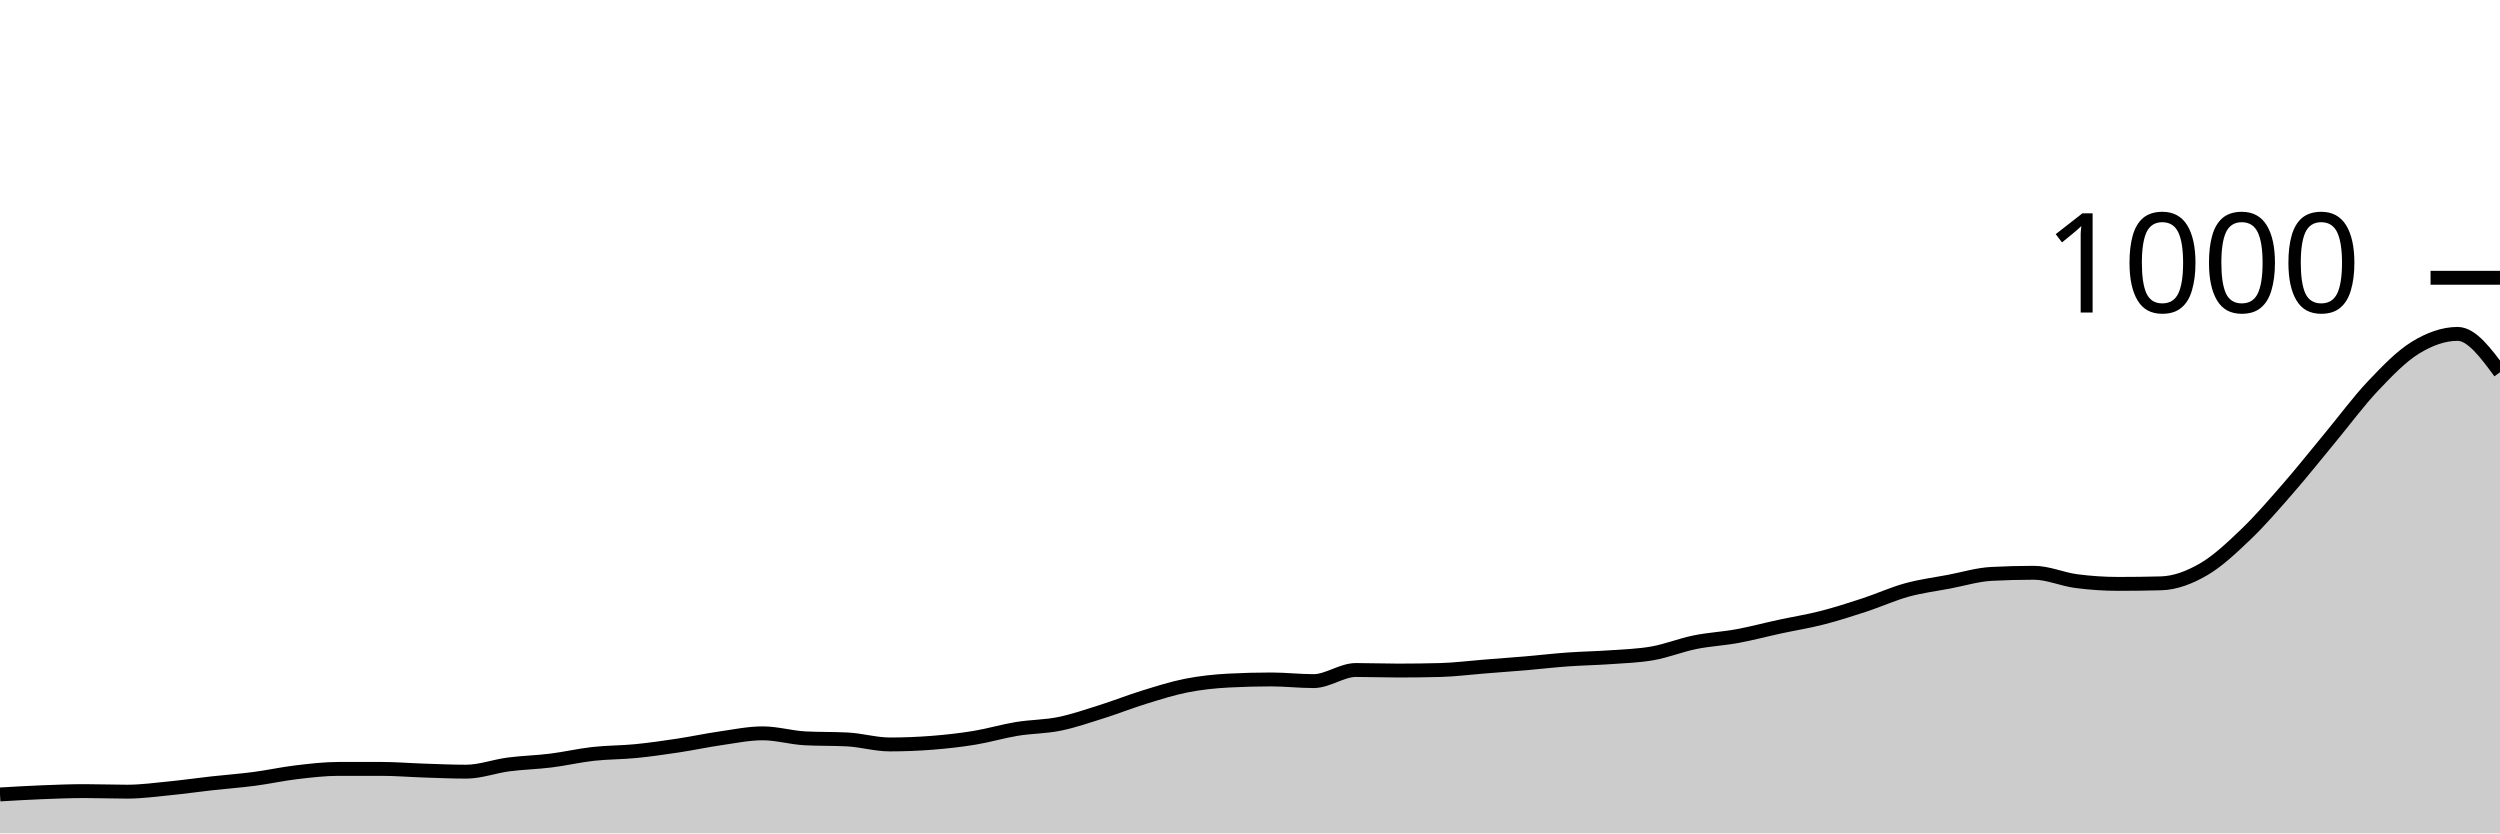
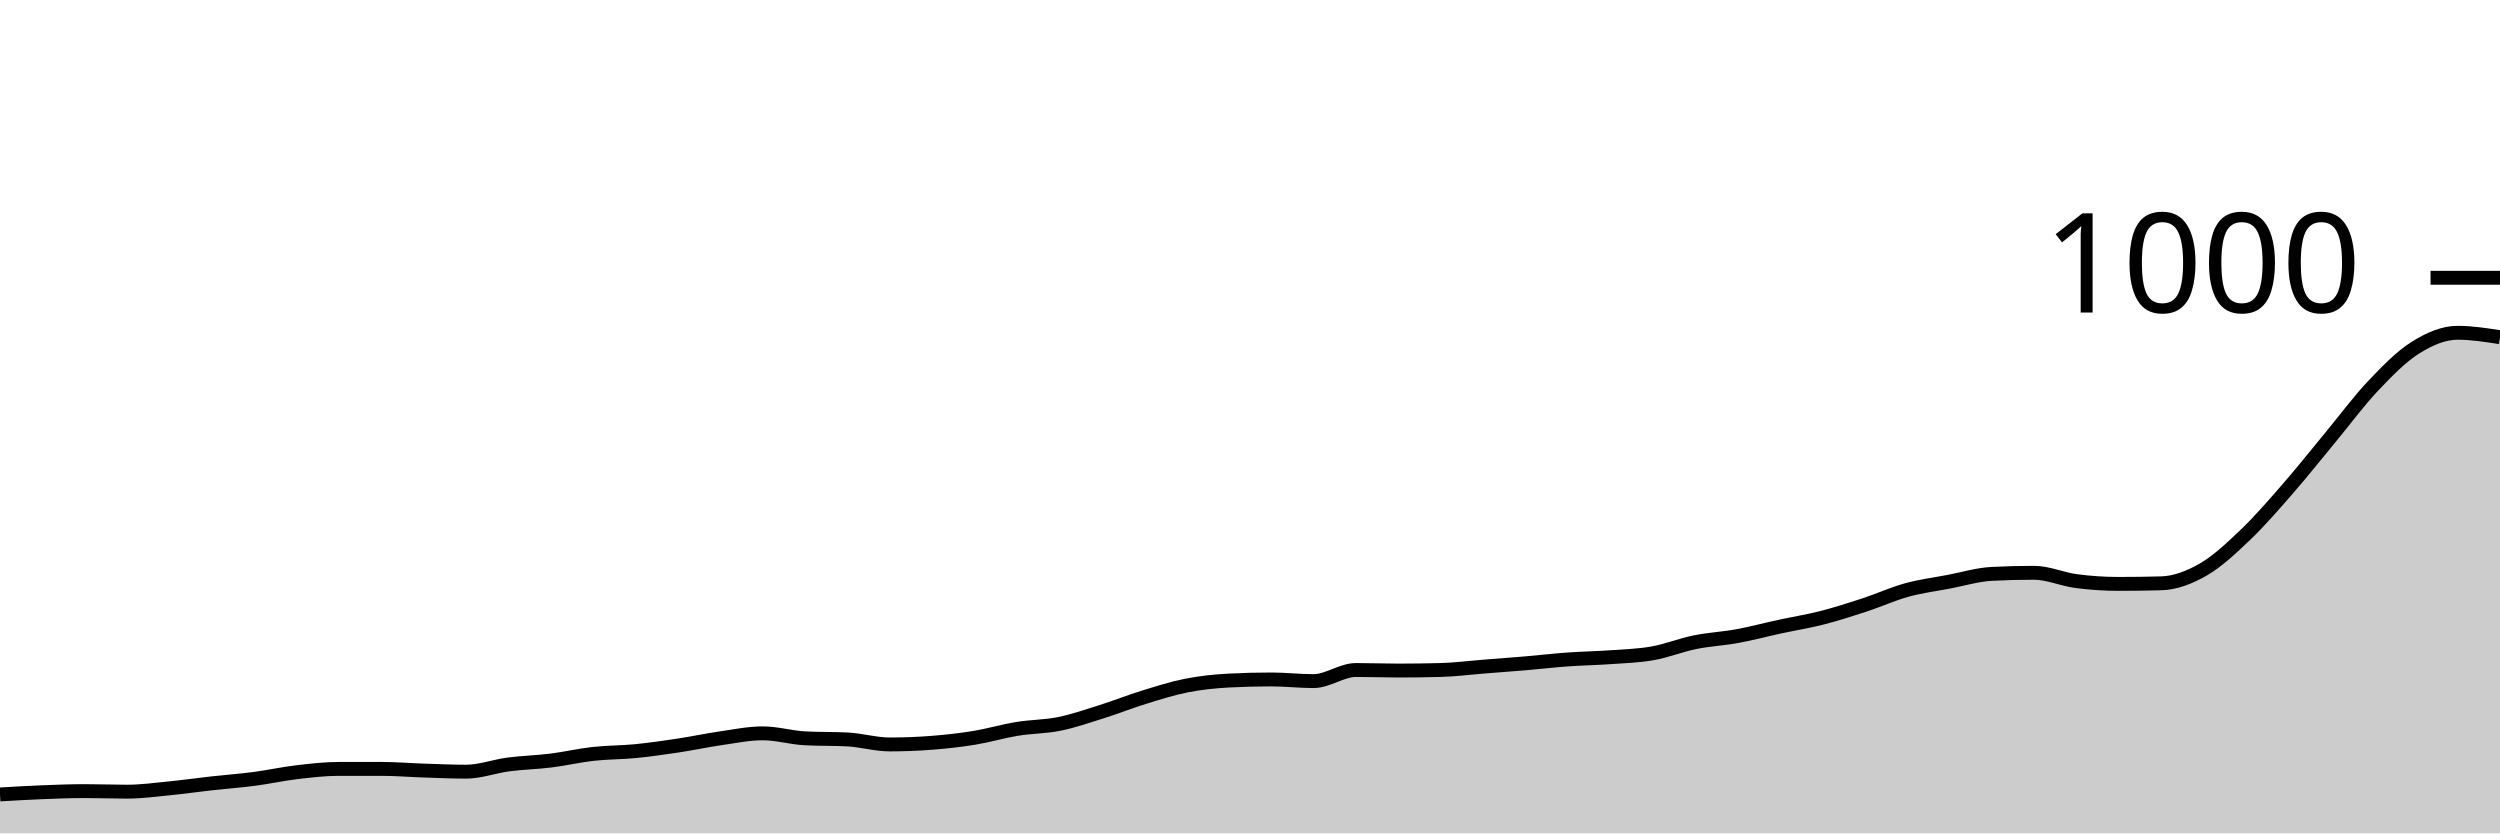
<svg xmlns="http://www.w3.org/2000/svg" viewBox="0 0 180 60">
  <g transform="translate(0,20)">
-     <path class="area" fill="rgba(0, 0, 0, 0.2)" d="M0,37.2C1.017,37.14,2.034,37.08,3.051,37.04C4.068,37,5.085,36.96,6.102,36.96C7.119,36.96,8.136,37,9.153,37C10.169,37,11.186,36.86,12.203,36.76C13.22,36.66,14.237,36.513,15.254,36.4C16.271,36.287,17.288,36.213,18.305,36.08C19.322,35.947,20.339,35.72,21.356,35.6C22.373,35.48,23.39,35.36,24.407,35.36C25.424,35.36,26.441,35.36,27.458,35.36C28.475,35.36,29.492,35.447,30.508,35.48C31.525,35.513,32.542,35.56,33.559,35.56C34.576,35.56,35.593,35.173,36.61,35.04C37.627,34.907,38.644,34.887,39.661,34.76C40.678,34.633,41.695,34.393,42.712,34.28C43.729,34.167,44.746,34.18,45.763,34.08C46.78,33.98,47.797,33.833,48.814,33.68C49.831,33.527,50.847,33.307,51.864,33.16C52.881,33.013,53.898,32.8,54.915,32.8C55.932,32.8,56.949,33.107,57.966,33.16C58.983,33.213,60,33.187,61.017,33.24C62.034,33.293,63.051,33.6,64.068,33.6C65.085,33.6,66.102,33.56,67.119,33.48C68.136,33.4,69.153,33.287,70.169,33.12C71.186,32.953,72.203,32.647,73.22,32.48C74.237,32.313,75.254,32.327,76.271,32.12C77.288,31.913,78.305,31.56,79.322,31.24C80.339,30.92,81.356,30.513,82.373,30.2C83.39,29.887,84.407,29.56,85.424,29.36C86.441,29.16,87.458,29.053,88.475,29C89.492,28.947,90.508,28.92,91.525,28.92C92.542,28.92,93.559,29.04,94.576,29.04C95.593,29.04,96.61,28.24,97.627,28.24C98.644,28.24,99.661,28.28,100.678,28.28C101.695,28.28,102.712,28.267,103.729,28.24C104.746,28.213,105.763,28.08,106.78,28C107.797,27.92,108.814,27.847,109.831,27.76C110.847,27.673,111.864,27.553,112.881,27.48C113.898,27.407,114.915,27.393,115.932,27.32C116.949,27.247,117.966,27.22,118.983,27.04C120,26.86,121.017,26.447,122.034,26.24C123.051,26.033,124.068,25.987,125.085,25.8C126.102,25.613,127.119,25.34,128.136,25.12C129.153,24.9,130.169,24.74,131.186,24.48C132.203,24.22,133.22,23.893,134.237,23.56C135.254,23.227,136.271,22.76,137.288,22.48C138.305,22.2,139.322,22.073,140.339,21.88C141.356,21.687,142.373,21.373,143.39,21.32C144.407,21.267,145.424,21.24,146.441,21.24C147.458,21.24,148.475,21.707,149.492,21.84C150.508,21.973,151.525,22.04,152.542,22.04C153.559,22.04,154.576,22.027,155.593,22C156.61,21.973,157.627,21.587,158.644,21C159.661,20.413,160.678,19.453,161.695,18.48C162.712,17.507,163.729,16.327,164.746,15.16C165.763,13.993,166.78,12.707,167.797,11.48C168.814,10.253,169.831,8.873,170.847,7.8C171.864,6.727,172.881,5.667,173.898,5.04C174.915,4.413,175.932,4.04,176.949,4.04C177.966,4.04,178.983,5.42,180,6.8L180,40C178.983,40,177.966,40,176.949,40C175.932,40,174.915,40,173.898,40C172.881,40,171.864,40,170.847,40C169.831,40,168.814,40,167.797,40C166.78,40,165.763,40,164.746,40C163.729,40,162.712,40,161.695,40C160.678,40,159.661,40,158.644,40C157.627,40,156.61,40,155.593,40C154.576,40,153.559,40,152.542,40C151.525,40,150.508,40,149.492,40C148.475,40,147.458,40,146.441,40C145.424,40,144.407,40,143.39,40C142.373,40,141.356,40,140.339,40C139.322,40,138.305,40,137.288,40C136.271,40,135.254,40,134.237,40C133.22,40,132.203,40,131.186,40C130.169,40,129.153,40,128.136,40C127.119,40,126.102,40,125.085,40C124.068,40,123.051,40,122.034,40C121.017,40,120,40,118.983,40C117.966,40,116.949,40,115.932,40C114.915,40,113.898,40,112.881,40C111.864,40,110.847,40,109.831,40C108.814,40,107.797,40,106.78,40C105.763,40,104.746,40,103.729,40C102.712,40,101.695,40,100.678,40C99.661,40,98.644,40,97.627,40C96.61,40,95.593,40,94.576,40C93.559,40,92.542,40,91.525,40C90.508,40,89.492,40,88.475,40C87.458,40,86.441,40,85.424,40C84.407,40,83.39,40,82.373,40C81.356,40,80.339,40,79.322,40C78.305,40,77.288,40,76.271,40C75.254,40,74.237,40,73.22,40C72.203,40,71.186,40,70.169,40C69.153,40,68.136,40,67.119,40C66.102,40,65.085,40,64.068,40C63.051,40,62.034,40,61.017,40C60,40,58.983,40,57.966,40C56.949,40,55.932,40,54.915,40C53.898,40,52.881,40,51.864,40C50.847,40,49.831,40,48.814,40C47.797,40,46.78,40,45.763,40C44.746,40,43.729,40,42.712,40C41.695,40,40.678,40,39.661,40C38.644,40,37.627,40,36.61,40C35.593,40,34.576,40,33.559,40C32.542,40,31.525,40,30.508,40C29.492,40,28.475,40,27.458,40C26.441,40,25.424,40,24.407,40C23.39,40,22.373,40,21.356,40C20.339,40,19.322,40,18.305,40C17.288,40,16.271,40,15.254,40C14.237,40,13.22,40,12.203,40C11.186,40,10.169,40,9.153,40C8.136,40,7.119,40,6.102,40C5.085,40,4.068,40,3.051,40C2.034,40,1.017,40,0,40Z" />
-     <path class="line" stroke="black" fill="none" d="M0,37.2C1.017,37.14,2.034,37.08,3.051,37.04C4.068,37,5.085,36.96,6.102,36.96C7.119,36.96,8.136,37,9.153,37C10.169,37,11.186,36.86,12.203,36.76C13.22,36.66,14.237,36.513,15.254,36.4C16.271,36.287,17.288,36.213,18.305,36.08C19.322,35.947,20.339,35.72,21.356,35.6C22.373,35.48,23.39,35.36,24.407,35.36C25.424,35.36,26.441,35.36,27.458,35.36C28.475,35.36,29.492,35.447,30.508,35.48C31.525,35.513,32.542,35.56,33.559,35.56C34.576,35.56,35.593,35.173,36.61,35.04C37.627,34.907,38.644,34.887,39.661,34.76C40.678,34.633,41.695,34.393,42.712,34.28C43.729,34.167,44.746,34.18,45.763,34.08C46.78,33.98,47.797,33.833,48.814,33.68C49.831,33.527,50.847,33.307,51.864,33.16C52.881,33.013,53.898,32.8,54.915,32.8C55.932,32.8,56.949,33.107,57.966,33.16C58.983,33.213,60,33.187,61.017,33.24C62.034,33.293,63.051,33.6,64.068,33.6C65.085,33.6,66.102,33.56,67.119,33.48C68.136,33.4,69.153,33.287,70.169,33.12C71.186,32.953,72.203,32.647,73.22,32.48C74.237,32.313,75.254,32.327,76.271,32.12C77.288,31.913,78.305,31.56,79.322,31.24C80.339,30.92,81.356,30.513,82.373,30.2C83.39,29.887,84.407,29.56,85.424,29.36C86.441,29.16,87.458,29.053,88.475,29C89.492,28.947,90.508,28.92,91.525,28.92C92.542,28.92,93.559,29.04,94.576,29.04C95.593,29.04,96.61,28.24,97.627,28.24C98.644,28.24,99.661,28.28,100.678,28.28C101.695,28.28,102.712,28.267,103.729,28.24C104.746,28.213,105.763,28.08,106.78,28C107.797,27.92,108.814,27.847,109.831,27.76C110.847,27.673,111.864,27.553,112.881,27.48C113.898,27.407,114.915,27.393,115.932,27.32C116.949,27.247,117.966,27.22,118.983,27.04C120,26.86,121.017,26.447,122.034,26.24C123.051,26.033,124.068,25.987,125.085,25.8C126.102,25.613,127.119,25.34,128.136,25.12C129.153,24.9,130.169,24.74,131.186,24.48C132.203,24.22,133.22,23.893,134.237,23.56C135.254,23.227,136.271,22.76,137.288,22.48C138.305,22.2,139.322,22.073,140.339,21.88C141.356,21.687,142.373,21.373,143.39,21.32C144.407,21.267,145.424,21.24,146.441,21.24C147.458,21.24,148.475,21.707,149.492,21.84C150.508,21.973,151.525,22.04,152.542,22.04C153.559,22.04,154.576,22.027,155.593,22C156.61,21.973,157.627,21.587,158.644,21C159.661,20.413,160.678,19.453,161.695,18.48C162.712,17.507,163.729,16.327,164.746,15.16C165.763,13.993,166.78,12.707,167.797,11.48C168.814,10.253,169.831,8.873,170.847,7.8C171.864,6.727,172.881,5.667,173.898,5.04C174.915,4.413,175.932,4.04,176.949,4.04C177.966,4.04,178.983,5.42,180,6.8" />
+     <path class="area" fill="rgba(0, 0, 0, 0.2)" d="M0,37.2C1.017,37.14,2.034,37.08,3.051,37.04C4.068,37,5.085,36.96,6.102,36.96C7.119,36.96,8.136,37,9.153,37C10.169,37,11.186,36.86,12.203,36.76C13.22,36.66,14.237,36.513,15.254,36.4C16.271,36.287,17.288,36.213,18.305,36.08C19.322,35.947,20.339,35.72,21.356,35.6C22.373,35.48,23.39,35.36,24.407,35.36C25.424,35.36,26.441,35.36,27.458,35.36C28.475,35.36,29.492,35.447,30.508,35.48C31.525,35.513,32.542,35.56,33.559,35.56C34.576,35.56,35.593,35.173,36.61,35.04C37.627,34.907,38.644,34.887,39.661,34.76C40.678,34.633,41.695,34.393,42.712,34.28C43.729,34.167,44.746,34.18,45.763,34.08C46.78,33.98,47.797,33.833,48.814,33.68C49.831,33.527,50.847,33.307,51.864,33.16C52.881,33.013,53.898,32.8,54.915,32.8C55.932,32.8,56.949,33.107,57.966,33.16C58.983,33.213,60,33.187,61.017,33.24C62.034,33.293,63.051,33.6,64.068,33.6C65.085,33.6,66.102,33.56,67.119,33.48C68.136,33.4,69.153,33.287,70.169,33.12C71.186,32.953,72.203,32.647,73.22,32.48C74.237,32.313,75.254,32.327,76.271,32.12C77.288,31.913,78.305,31.56,79.322,31.24C80.339,30.92,81.356,30.513,82.373,30.2C83.39,29.887,84.407,29.56,85.424,29.36C86.441,29.16,87.458,29.053,88.475,29C89.492,28.947,90.508,28.92,91.525,28.92C92.542,28.92,93.559,29.04,94.576,29.04C95.593,29.04,96.61,28.24,97.627,28.24C98.644,28.24,99.661,28.28,100.678,28.28C101.695,28.28,102.712,28.267,103.729,28.24C104.746,28.213,105.763,28.08,106.78,28C107.797,27.92,108.814,27.847,109.831,27.76C110.847,27.673,111.864,27.553,112.881,27.48C113.898,27.407,114.915,27.393,115.932,27.32C116.949,27.247,117.966,27.22,118.983,27.04C120,26.86,121.017,26.447,122.034,26.24C123.051,26.033,124.068,25.987,125.085,25.8C126.102,25.613,127.119,25.34,128.136,25.12C129.153,24.9,130.169,24.74,131.186,24.48C132.203,24.22,133.22,23.893,134.237,23.56C135.254,23.227,136.271,22.76,137.288,22.48C138.305,22.2,139.322,22.073,140.339,21.88C141.356,21.687,142.373,21.373,143.39,21.32C144.407,21.267,145.424,21.24,146.441,21.24C147.458,21.24,148.475,21.707,149.492,21.84C150.508,21.973,151.525,22.04,152.542,22.04C153.559,22.04,154.576,22.027,155.593,22C156.61,21.973,157.627,21.587,158.644,21C159.661,20.413,160.678,19.453,161.695,18.48C162.712,17.507,163.729,16.327,164.746,15.16C165.763,13.993,166.78,12.707,167.797,11.48C168.814,10.253,169.831,8.873,170.847,7.8C171.864,6.727,172.881,5.68,173.898,5.04C174.915,4.4,175.932,3.96,176.949,3.96C177.966,3.96,178.983,4.12,180,4.28L180,40C178.983,40,177.966,40,176.949,40C175.932,40,174.915,40,173.898,40C172.881,40,171.864,40,170.847,40C169.831,40,168.814,40,167.797,40C166.78,40,165.763,40,164.746,40C163.729,40,162.712,40,161.695,40C160.678,40,159.661,40,158.644,40C157.627,40,156.61,40,155.593,40C154.576,40,153.559,40,152.542,40C151.525,40,150.508,40,149.492,40C148.475,40,147.458,40,146.441,40C145.424,40,144.407,40,143.39,40C142.373,40,141.356,40,140.339,40C139.322,40,138.305,40,137.288,40C136.271,40,135.254,40,134.237,40C133.22,40,132.203,40,131.186,40C130.169,40,129.153,40,128.136,40C127.119,40,126.102,40,125.085,40C124.068,40,123.051,40,122.034,40C121.017,40,120,40,118.983,40C117.966,40,116.949,40,115.932,40C114.915,40,113.898,40,112.881,40C111.864,40,110.847,40,109.831,40C108.814,40,107.797,40,106.78,40C105.763,40,104.746,40,103.729,40C102.712,40,101.695,40,100.678,40C99.661,40,98.644,40,97.627,40C96.61,40,95.593,40,94.576,40C93.559,40,92.542,40,91.525,40C90.508,40,89.492,40,88.475,40C87.458,40,86.441,40,85.424,40C84.407,40,83.39,40,82.373,40C81.356,40,80.339,40,79.322,40C78.305,40,77.288,40,76.271,40C75.254,40,74.237,40,73.22,40C72.203,40,71.186,40,70.169,40C69.153,40,68.136,40,67.119,40C66.102,40,65.085,40,64.068,40C63.051,40,62.034,40,61.017,40C60,40,58.983,40,57.966,40C56.949,40,55.932,40,54.915,40C53.898,40,52.881,40,51.864,40C50.847,40,49.831,40,48.814,40C47.797,40,46.78,40,45.763,40C44.746,40,43.729,40,42.712,40C41.695,40,40.678,40,39.661,40C38.644,40,37.627,40,36.61,40C35.593,40,34.576,40,33.559,40C32.542,40,31.525,40,30.508,40C29.492,40,28.475,40,27.458,40C26.441,40,25.424,40,24.407,40C23.39,40,22.373,40,21.356,40C20.339,40,19.322,40,18.305,40C17.288,40,16.271,40,15.254,40C14.237,40,13.22,40,12.203,40C11.186,40,10.169,40,9.153,40C8.136,40,7.119,40,6.102,40C5.085,40,4.068,40,3.051,40C2.034,40,1.017,40,0,40Z" />
+     <path class="line" stroke="black" fill="none" d="M0,37.2C1.017,37.14,2.034,37.08,3.051,37.04C4.068,37,5.085,36.96,6.102,36.96C7.119,36.96,8.136,37,9.153,37C10.169,37,11.186,36.86,12.203,36.76C13.22,36.66,14.237,36.513,15.254,36.4C16.271,36.287,17.288,36.213,18.305,36.08C19.322,35.947,20.339,35.72,21.356,35.6C22.373,35.48,23.39,35.36,24.407,35.36C25.424,35.36,26.441,35.36,27.458,35.36C28.475,35.36,29.492,35.447,30.508,35.48C31.525,35.513,32.542,35.56,33.559,35.56C34.576,35.56,35.593,35.173,36.61,35.04C37.627,34.907,38.644,34.887,39.661,34.76C40.678,34.633,41.695,34.393,42.712,34.28C43.729,34.167,44.746,34.18,45.763,34.08C46.78,33.98,47.797,33.833,48.814,33.68C49.831,33.527,50.847,33.307,51.864,33.16C52.881,33.013,53.898,32.8,54.915,32.8C55.932,32.8,56.949,33.107,57.966,33.16C58.983,33.213,60,33.187,61.017,33.24C62.034,33.293,63.051,33.6,64.068,33.6C65.085,33.6,66.102,33.56,67.119,33.48C68.136,33.4,69.153,33.287,70.169,33.12C71.186,32.953,72.203,32.647,73.22,32.48C74.237,32.313,75.254,32.327,76.271,32.12C77.288,31.913,78.305,31.56,79.322,31.24C80.339,30.92,81.356,30.513,82.373,30.2C83.39,29.887,84.407,29.56,85.424,29.36C86.441,29.16,87.458,29.053,88.475,29C89.492,28.947,90.508,28.92,91.525,28.92C92.542,28.92,93.559,29.04,94.576,29.04C95.593,29.04,96.61,28.24,97.627,28.24C98.644,28.24,99.661,28.28,100.678,28.28C101.695,28.28,102.712,28.267,103.729,28.24C104.746,28.213,105.763,28.08,106.78,28C107.797,27.92,108.814,27.847,109.831,27.76C110.847,27.673,111.864,27.553,112.881,27.48C113.898,27.407,114.915,27.393,115.932,27.32C116.949,27.247,117.966,27.22,118.983,27.04C120,26.86,121.017,26.447,122.034,26.24C123.051,26.033,124.068,25.987,125.085,25.8C126.102,25.613,127.119,25.34,128.136,25.12C129.153,24.9,130.169,24.74,131.186,24.48C132.203,24.22,133.22,23.893,134.237,23.56C135.254,23.227,136.271,22.76,137.288,22.48C138.305,22.2,139.322,22.073,140.339,21.88C141.356,21.687,142.373,21.373,143.39,21.32C144.407,21.267,145.424,21.24,146.441,21.24C147.458,21.24,148.475,21.707,149.492,21.84C150.508,21.973,151.525,22.04,152.542,22.04C153.559,22.04,154.576,22.027,155.593,22C156.61,21.973,157.627,21.587,158.644,21C159.661,20.413,160.678,19.453,161.695,18.48C162.712,17.507,163.729,16.327,164.746,15.16C165.763,13.993,166.78,12.707,167.797,11.48C168.814,10.253,169.831,8.873,170.847,7.8C171.864,6.727,172.881,5.68,173.898,5.04C174.915,4.4,175.932,3.96,176.949,3.96C177.966,3.96,178.983,4.12,180,4.28" />
    <path class="axis-ceiling" stroke-width="1" stroke="black" fill="none" d="M175,0L180,0" />
    <text class="axis-ceiling-label" font-family="sans-serif" text-anchor="end" font-size="10px" x="170" y="2.5">1000</text>
  </g>
</svg>
